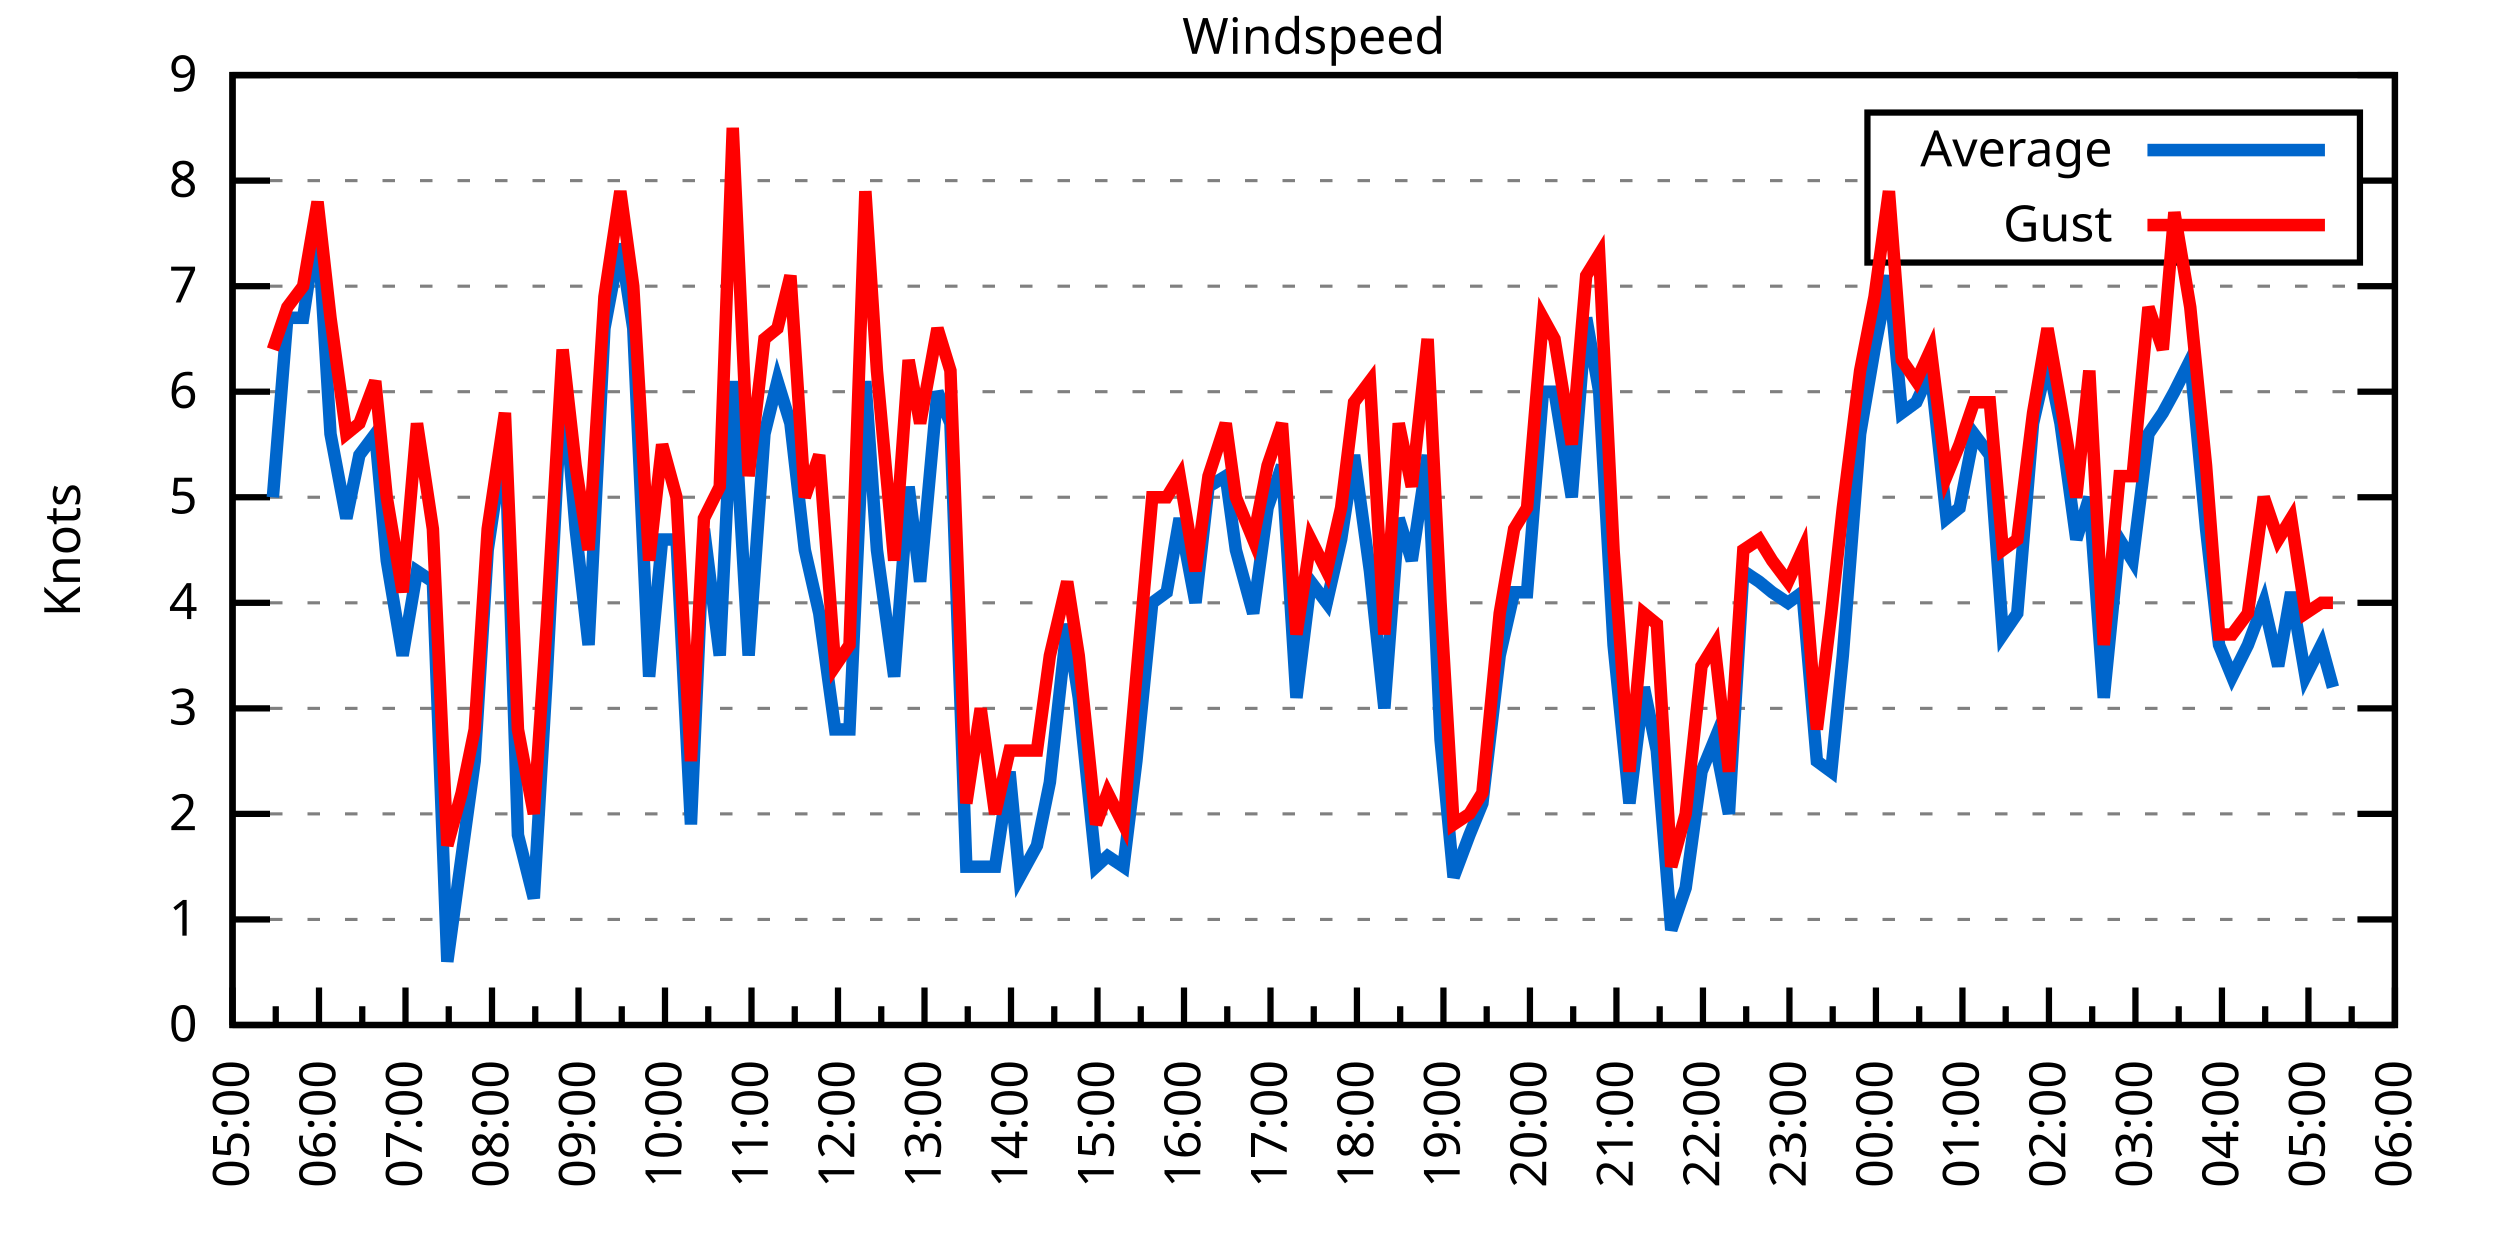
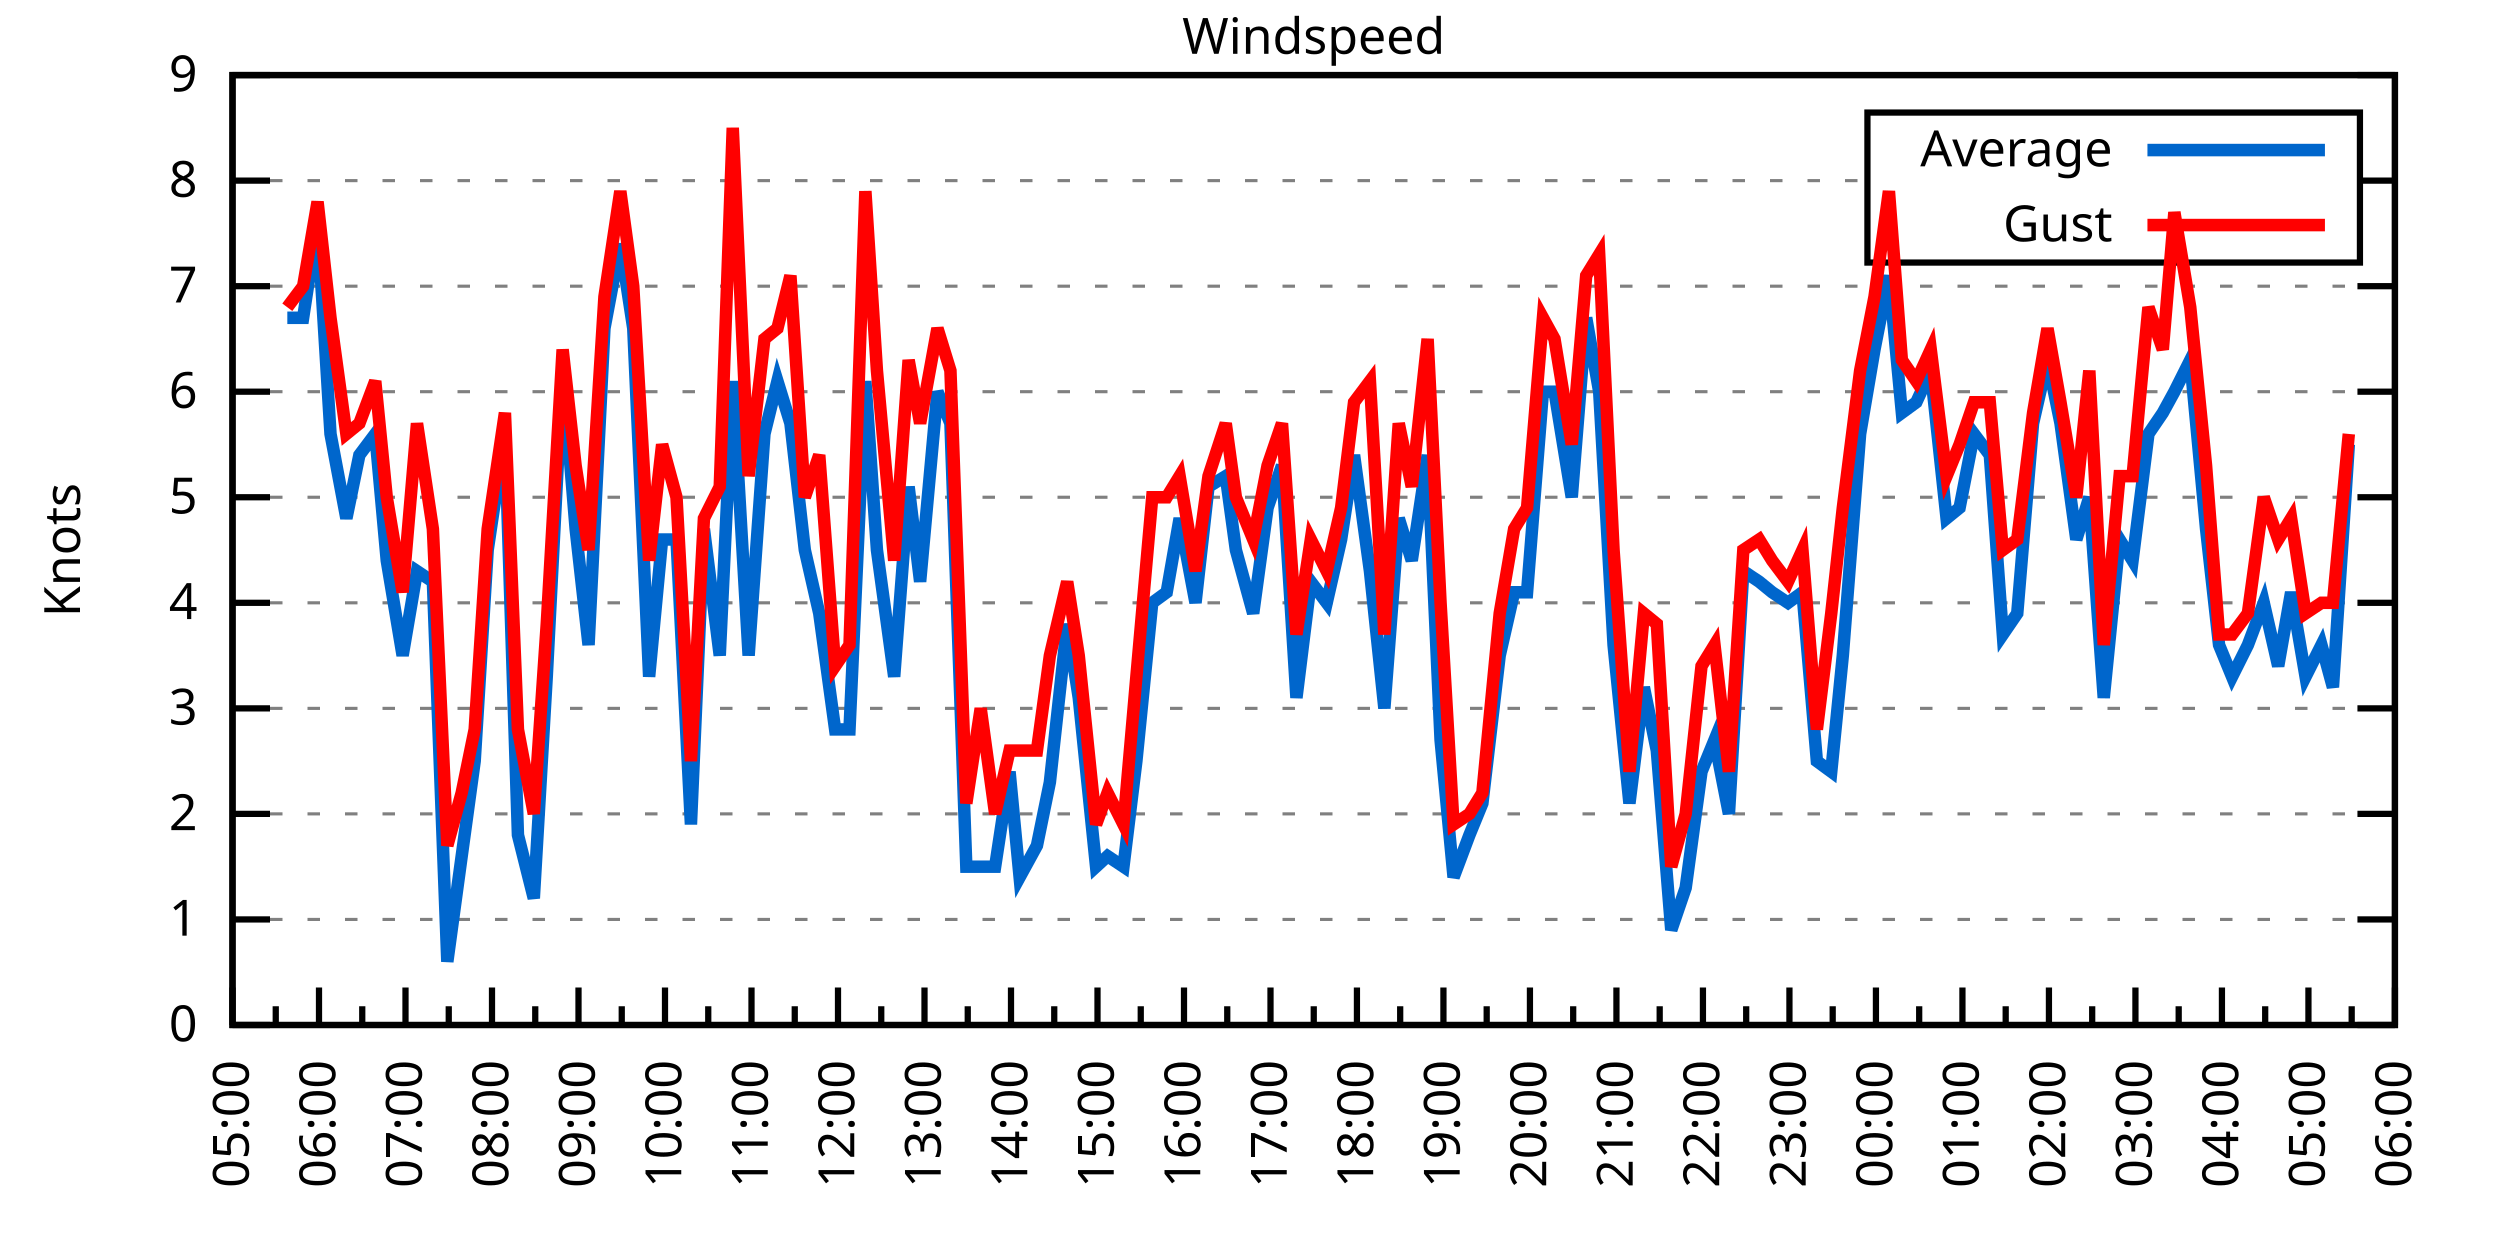
<svg xmlns="http://www.w3.org/2000/svg" xmlns:xlink="http://www.w3.org/1999/xlink" width="400" height="200" viewBox="0 0 400 200">
  <g id="gnuplot_canvas">
    <rect x="0" y="0" width="400" height="200" fill="none" />
    <defs>
      <circle id="gpDot" r="0.5" stroke-width="0.5" stroke="currentColor" />
      <path id="gpPt0" stroke-width="0.333" stroke="currentColor" d="M-1,0 h2 M0,-1 v2" />
      <path id="gpPt1" stroke-width="0.333" stroke="currentColor" d="M-1,-1 L1,1 M1,-1 L-1,1" />
      <path id="gpPt2" stroke-width="0.333" stroke="currentColor" d="M-1,0 L1,0 M0,-1 L0,1 M-1,-1 L1,1 M-1,1 L1,-1" />
      <rect id="gpPt3" stroke-width="0.333" stroke="currentColor" x="-1" y="-1" width="2" height="2" />
      <rect id="gpPt4" stroke-width="0.333" stroke="currentColor" fill="currentColor" x="-1" y="-1" width="2" height="2" />
      <circle id="gpPt5" stroke-width="0.333" stroke="currentColor" cx="0" cy="0" r="1" />
      <use xlink:href="#gpPt5" id="gpPt6" fill="currentColor" stroke="none" />
      <path id="gpPt7" stroke-width="0.333" stroke="currentColor" d="M0,-1.33 L-1.33,0.67 L1.33,0.67 z" />
      <use xlink:href="#gpPt7" id="gpPt8" fill="currentColor" stroke="none" />
      <use xlink:href="#gpPt7" id="gpPt9" stroke="currentColor" transform="rotate(180)" />
      <use xlink:href="#gpPt9" id="gpPt10" fill="currentColor" stroke="none" />
      <use xlink:href="#gpPt3" id="gpPt11" stroke="currentColor" transform="rotate(45)" />
      <use xlink:href="#gpPt11" id="gpPt12" fill="currentColor" stroke="none" />
      <path id="gpPt13" stroke-width="0.333" stroke="currentColor" d="M0,1.330 L1.265,0.411 L0.782,-1.067 L-0.782,-1.076 L-1.265,0.411 z" />
      <use xlink:href="#gpPt13" id="gpPt14" fill="currentColor" stroke="none" />
      <filter id="textbox" filterUnits="objectBoundingBox" x="0" y="0" height="1" width="1">
        <feFlood flood-color="white" flood-opacity="1" result="bgnd" />
        <feComposite in="SourceGraphic" in2="bgnd" operator="atop" />
      </filter>
      <filter id="greybox" filterUnits="objectBoundingBox" x="0" y="0" height="1" width="1">
        <feFlood flood-color="lightgrey" flood-opacity="1" result="grey" />
        <feComposite in="SourceGraphic" in2="grey" operator="atop" />
      </filter>
    </defs>
    <g fill="none" color="white" stroke="currentColor" stroke-width="1.00" stroke-linecap="butt" stroke-linejoin="miter">
</g>
    <g fill="none" color="black" stroke="currentColor" stroke-width="1.00" stroke-linecap="butt" stroke-linejoin="miter">
      <g stroke="none" shape-rendering="crispEdges">
        <polygon fill="rgb(255, 255, 255)" points="37.20,164.00 383.18,164.00 383.18,12.02 37.20,12.02 " />
      </g>
    </g>
    <g fill="none" color="black" stroke="currentColor" stroke-width="1.00" stroke-linecap="butt" stroke-linejoin="miter">
</g>
    <g fill="none" color="black" stroke="black" stroke-width="0.50" stroke-linecap="butt" stroke-linejoin="miter">
</g>
    <g fill="none" color="gray" stroke="currentColor" stroke-width="0.50" stroke-linecap="butt" stroke-linejoin="miter">
      <path stroke="gray" stroke-dasharray="2,4" class="gridline" d="M37.20,164.00 L383.19,164.00  " />
    </g>
    <g fill="none" color="gray" stroke="gray" stroke-width="1.00" stroke-linecap="butt" stroke-linejoin="miter">
</g>
    <g fill="none" color="black" stroke="currentColor" stroke-width="1.00" stroke-linecap="butt" stroke-linejoin="miter">
      <path stroke="black" d="M37.20,164.00 L43.20,164.00 M383.19,164.00 L377.19,164.00  " />
      <g transform="translate(31.60,166.60)" stroke="none" fill="black" font-family="Sans" font-size="8.00" text-anchor="end">
        <text>
          <tspan font-family="Sans"> 0</tspan>
        </text>
      </g>
    </g>
    <g fill="none" color="black" stroke="currentColor" stroke-width="1.00" stroke-linecap="butt" stroke-linejoin="miter">
</g>
    <g fill="none" color="black" stroke="black" stroke-width="0.50" stroke-linecap="butt" stroke-linejoin="miter">
</g>
    <g fill="none" color="gray" stroke="currentColor" stroke-width="0.50" stroke-linecap="butt" stroke-linejoin="miter">
      <path stroke="gray" stroke-dasharray="2,4" class="gridline" d="M37.20,147.11 L383.19,147.11  " />
    </g>
    <g fill="none" color="gray" stroke="gray" stroke-width="1.00" stroke-linecap="butt" stroke-linejoin="miter">
</g>
    <g fill="none" color="black" stroke="currentColor" stroke-width="1.00" stroke-linecap="butt" stroke-linejoin="miter">
      <path stroke="black" d="M37.20,147.11 L43.20,147.11 M383.19,147.11 L377.19,147.11  " />
      <g transform="translate(31.60,149.71)" stroke="none" fill="black" font-family="Sans" font-size="8.00" text-anchor="end">
        <text>
          <tspan font-family="Sans"> 1</tspan>
        </text>
      </g>
    </g>
    <g fill="none" color="black" stroke="currentColor" stroke-width="1.00" stroke-linecap="butt" stroke-linejoin="miter">
</g>
    <g fill="none" color="black" stroke="black" stroke-width="0.50" stroke-linecap="butt" stroke-linejoin="miter">
</g>
    <g fill="none" color="gray" stroke="currentColor" stroke-width="0.50" stroke-linecap="butt" stroke-linejoin="miter">
      <path stroke="gray" stroke-dasharray="2,4" class="gridline" d="M37.20,130.22 L383.19,130.22  " />
    </g>
    <g fill="none" color="gray" stroke="gray" stroke-width="1.00" stroke-linecap="butt" stroke-linejoin="miter">
</g>
    <g fill="none" color="black" stroke="currentColor" stroke-width="1.00" stroke-linecap="butt" stroke-linejoin="miter">
      <path stroke="black" d="M37.20,130.22 L43.20,130.22 M383.19,130.22 L377.19,130.22  " />
      <g transform="translate(31.60,132.82)" stroke="none" fill="black" font-family="Sans" font-size="8.00" text-anchor="end">
        <text>
          <tspan font-family="Sans"> 2</tspan>
        </text>
      </g>
    </g>
    <g fill="none" color="black" stroke="currentColor" stroke-width="1.00" stroke-linecap="butt" stroke-linejoin="miter">
</g>
    <g fill="none" color="black" stroke="black" stroke-width="0.50" stroke-linecap="butt" stroke-linejoin="miter">
</g>
    <g fill="none" color="gray" stroke="currentColor" stroke-width="0.50" stroke-linecap="butt" stroke-linejoin="miter">
      <path stroke="gray" stroke-dasharray="2,4" class="gridline" d="M37.20,113.34 L383.19,113.34  " />
    </g>
    <g fill="none" color="gray" stroke="gray" stroke-width="1.00" stroke-linecap="butt" stroke-linejoin="miter">
</g>
    <g fill="none" color="black" stroke="currentColor" stroke-width="1.00" stroke-linecap="butt" stroke-linejoin="miter">
      <path stroke="black" d="M37.20,113.34 L43.20,113.34 M383.19,113.34 L377.19,113.34  " />
      <g transform="translate(31.60,115.94)" stroke="none" fill="black" font-family="Sans" font-size="8.00" text-anchor="end">
        <text>
          <tspan font-family="Sans"> 3</tspan>
        </text>
      </g>
    </g>
    <g fill="none" color="black" stroke="currentColor" stroke-width="1.00" stroke-linecap="butt" stroke-linejoin="miter">
</g>
    <g fill="none" color="black" stroke="black" stroke-width="0.50" stroke-linecap="butt" stroke-linejoin="miter">
</g>
    <g fill="none" color="gray" stroke="currentColor" stroke-width="0.50" stroke-linecap="butt" stroke-linejoin="miter">
      <path stroke="gray" stroke-dasharray="2,4" class="gridline" d="M37.20,96.45 L383.19,96.45  " />
    </g>
    <g fill="none" color="gray" stroke="gray" stroke-width="1.00" stroke-linecap="butt" stroke-linejoin="miter">
</g>
    <g fill="none" color="black" stroke="currentColor" stroke-width="1.00" stroke-linecap="butt" stroke-linejoin="miter">
      <path stroke="black" d="M37.20,96.45 L43.20,96.45 M383.19,96.45 L377.19,96.45  " />
      <g transform="translate(31.60,99.05)" stroke="none" fill="black" font-family="Sans" font-size="8.00" text-anchor="end">
        <text>
          <tspan font-family="Sans"> 4</tspan>
        </text>
      </g>
    </g>
    <g fill="none" color="black" stroke="currentColor" stroke-width="1.00" stroke-linecap="butt" stroke-linejoin="miter">
</g>
    <g fill="none" color="black" stroke="black" stroke-width="0.50" stroke-linecap="butt" stroke-linejoin="miter">
</g>
    <g fill="none" color="gray" stroke="currentColor" stroke-width="0.50" stroke-linecap="butt" stroke-linejoin="miter">
      <path stroke="gray" stroke-dasharray="2,4" class="gridline" d="M37.20,79.56 L383.19,79.56  " />
    </g>
    <g fill="none" color="gray" stroke="gray" stroke-width="1.00" stroke-linecap="butt" stroke-linejoin="miter">
</g>
    <g fill="none" color="black" stroke="currentColor" stroke-width="1.00" stroke-linecap="butt" stroke-linejoin="miter">
      <path stroke="black" d="M37.20,79.56 L43.20,79.56 M383.19,79.56 L377.19,79.56  " />
      <g transform="translate(31.60,82.16)" stroke="none" fill="black" font-family="Sans" font-size="8.00" text-anchor="end">
        <text>
          <tspan font-family="Sans"> 5</tspan>
        </text>
      </g>
    </g>
    <g fill="none" color="black" stroke="currentColor" stroke-width="1.00" stroke-linecap="butt" stroke-linejoin="miter">
</g>
    <g fill="none" color="black" stroke="black" stroke-width="0.50" stroke-linecap="butt" stroke-linejoin="miter">
</g>
    <g fill="none" color="gray" stroke="currentColor" stroke-width="0.50" stroke-linecap="butt" stroke-linejoin="miter">
      <path stroke="gray" stroke-dasharray="2,4" class="gridline" d="M37.20,62.67 L383.19,62.67  " />
    </g>
    <g fill="none" color="gray" stroke="gray" stroke-width="1.00" stroke-linecap="butt" stroke-linejoin="miter">
</g>
    <g fill="none" color="black" stroke="currentColor" stroke-width="1.00" stroke-linecap="butt" stroke-linejoin="miter">
      <path stroke="black" d="M37.20,62.67 L43.20,62.67 M383.19,62.67 L377.19,62.67  " />
      <g transform="translate(31.60,65.27)" stroke="none" fill="black" font-family="Sans" font-size="8.00" text-anchor="end">
        <text>
          <tspan font-family="Sans"> 6</tspan>
        </text>
      </g>
    </g>
    <g fill="none" color="black" stroke="currentColor" stroke-width="1.00" stroke-linecap="butt" stroke-linejoin="miter">
</g>
    <g fill="none" color="black" stroke="black" stroke-width="0.50" stroke-linecap="butt" stroke-linejoin="miter">
</g>
    <g fill="none" color="gray" stroke="currentColor" stroke-width="0.50" stroke-linecap="butt" stroke-linejoin="miter">
      <path stroke="gray" stroke-dasharray="2,4" class="gridline" d="M37.20,45.79 L383.19,45.79  " />
    </g>
    <g fill="none" color="gray" stroke="gray" stroke-width="1.00" stroke-linecap="butt" stroke-linejoin="miter">
</g>
    <g fill="none" color="black" stroke="currentColor" stroke-width="1.00" stroke-linecap="butt" stroke-linejoin="miter">
      <path stroke="black" d="M37.20,45.79 L43.20,45.79 M383.19,45.79 L377.19,45.79  " />
      <g transform="translate(31.60,48.39)" stroke="none" fill="black" font-family="Sans" font-size="8.00" text-anchor="end">
        <text>
          <tspan font-family="Sans"> 7</tspan>
        </text>
      </g>
    </g>
    <g fill="none" color="black" stroke="currentColor" stroke-width="1.00" stroke-linecap="butt" stroke-linejoin="miter">
</g>
    <g fill="none" color="black" stroke="black" stroke-width="0.50" stroke-linecap="butt" stroke-linejoin="miter">
</g>
    <g fill="none" color="gray" stroke="currentColor" stroke-width="0.50" stroke-linecap="butt" stroke-linejoin="miter">
      <path stroke="gray" stroke-dasharray="2,4" class="gridline" d="M37.20,28.90 L298.79,28.90 M377.59,28.90 L383.19,28.90  " />
    </g>
    <g fill="none" color="gray" stroke="gray" stroke-width="1.00" stroke-linecap="butt" stroke-linejoin="miter">
</g>
    <g fill="none" color="black" stroke="currentColor" stroke-width="1.00" stroke-linecap="butt" stroke-linejoin="miter">
      <path stroke="black" d="M37.20,28.90 L43.20,28.90 M383.19,28.90 L377.19,28.90  " />
      <g transform="translate(31.60,31.50)" stroke="none" fill="black" font-family="Sans" font-size="8.00" text-anchor="end">
        <text>
          <tspan font-family="Sans"> 8</tspan>
        </text>
      </g>
    </g>
    <g fill="none" color="black" stroke="currentColor" stroke-width="1.00" stroke-linecap="butt" stroke-linejoin="miter">
</g>
    <g fill="none" color="black" stroke="black" stroke-width="0.50" stroke-linecap="butt" stroke-linejoin="miter">
</g>
    <g fill="none" color="gray" stroke="currentColor" stroke-width="0.50" stroke-linecap="butt" stroke-linejoin="miter">
      <path stroke="gray" stroke-dasharray="2,4" class="gridline" d="M37.20,12.01 L383.19,12.01  " />
    </g>
    <g fill="none" color="gray" stroke="gray" stroke-width="1.00" stroke-linecap="butt" stroke-linejoin="miter">
</g>
    <g fill="none" color="black" stroke="currentColor" stroke-width="1.00" stroke-linecap="butt" stroke-linejoin="miter">
      <path stroke="black" d="M37.20,12.01 L43.20,12.01 M383.19,12.01 L377.19,12.01  " />
      <g transform="translate(31.60,14.61)" stroke="none" fill="black" font-family="Sans" font-size="8.00" text-anchor="end">
        <text>
          <tspan font-family="Sans"> 9</tspan>
        </text>
      </g>
    </g>
    <g fill="none" color="black" stroke="currentColor" stroke-width="1.00" stroke-linecap="butt" stroke-linejoin="miter">
      <path stroke="black" d="M37.20,164.00 L37.20,158.00  " />
      <g transform="translate(39.80,169.60) rotate(270)" stroke="none" fill="black" font-family="Sans" font-size="8.00" text-anchor="end">
        <text>
          <tspan font-family="Sans">05:00</tspan>
        </text>
      </g>
    </g>
    <g fill="none" color="black" stroke="currentColor" stroke-width="1.00" stroke-linecap="butt" stroke-linejoin="miter">
      <path stroke="black" d="M44.12,164.00 L44.12,161.00 M51.04,164.00 L51.04,158.00  " />
      <g transform="translate(53.64,169.60) rotate(270)" stroke="none" fill="black" font-family="Sans" font-size="8.00" text-anchor="end">
        <text>
          <tspan font-family="Sans">06:00</tspan>
        </text>
      </g>
    </g>
    <g fill="none" color="black" stroke="currentColor" stroke-width="1.00" stroke-linecap="butt" stroke-linejoin="miter">
      <path stroke="black" d="M57.96,164.00 L57.96,161.00 M64.88,164.00 L64.88,158.00  " />
      <g transform="translate(67.48,169.60) rotate(270)" stroke="none" fill="black" font-family="Sans" font-size="8.00" text-anchor="end">
        <text>
          <tspan font-family="Sans">07:00</tspan>
        </text>
      </g>
    </g>
    <g fill="none" color="black" stroke="currentColor" stroke-width="1.00" stroke-linecap="butt" stroke-linejoin="miter">
      <path stroke="black" d="M71.80,164.00 L71.80,161.00 M78.72,164.00 L78.72,158.00  " />
      <g transform="translate(81.32,169.60) rotate(270)" stroke="none" fill="black" font-family="Sans" font-size="8.00" text-anchor="end">
        <text>
          <tspan font-family="Sans">08:00</tspan>
        </text>
      </g>
    </g>
    <g fill="none" color="black" stroke="currentColor" stroke-width="1.00" stroke-linecap="butt" stroke-linejoin="miter">
      <path stroke="black" d="M85.64,164.00 L85.64,161.00 M92.56,164.00 L92.56,158.00  " />
      <g transform="translate(95.16,169.60) rotate(270)" stroke="none" fill="black" font-family="Sans" font-size="8.00" text-anchor="end">
        <text>
          <tspan font-family="Sans">09:00</tspan>
        </text>
      </g>
    </g>
    <g fill="none" color="black" stroke="currentColor" stroke-width="1.00" stroke-linecap="butt" stroke-linejoin="miter">
      <path stroke="black" d="M99.48,164.00 L99.48,161.00 M106.40,164.00 L106.40,158.00  " />
      <g transform="translate(109.00,169.60) rotate(270)" stroke="none" fill="black" font-family="Sans" font-size="8.00" text-anchor="end">
        <text>
          <tspan font-family="Sans">10:00</tspan>
        </text>
      </g>
    </g>
    <g fill="none" color="black" stroke="currentColor" stroke-width="1.00" stroke-linecap="butt" stroke-linejoin="miter">
      <path stroke="black" d="M113.32,164.00 L113.32,161.00 M120.24,164.00 L120.24,158.00  " />
      <g transform="translate(122.84,169.60) rotate(270)" stroke="none" fill="black" font-family="Sans" font-size="8.00" text-anchor="end">
        <text>
          <tspan font-family="Sans">11:00</tspan>
        </text>
      </g>
    </g>
    <g fill="none" color="black" stroke="currentColor" stroke-width="1.00" stroke-linecap="butt" stroke-linejoin="miter">
      <path stroke="black" d="M127.16,164.00 L127.16,161.00 M134.08,164.00 L134.08,158.00  " />
      <g transform="translate(136.68,169.60) rotate(270)" stroke="none" fill="black" font-family="Sans" font-size="8.00" text-anchor="end">
        <text>
          <tspan font-family="Sans">12:00</tspan>
        </text>
      </g>
    </g>
    <g fill="none" color="black" stroke="currentColor" stroke-width="1.00" stroke-linecap="butt" stroke-linejoin="miter">
      <path stroke="black" d="M141.00,164.00 L141.00,161.00 M147.92,164.00 L147.92,158.00  " />
      <g transform="translate(150.52,169.60) rotate(270)" stroke="none" fill="black" font-family="Sans" font-size="8.00" text-anchor="end">
        <text>
          <tspan font-family="Sans">13:00</tspan>
        </text>
      </g>
    </g>
    <g fill="none" color="black" stroke="currentColor" stroke-width="1.00" stroke-linecap="butt" stroke-linejoin="miter">
      <path stroke="black" d="M154.84,164.00 L154.84,161.00 M161.76,164.00 L161.76,158.00  " />
      <g transform="translate(164.36,169.60) rotate(270)" stroke="none" fill="black" font-family="Sans" font-size="8.00" text-anchor="end">
        <text>
          <tspan font-family="Sans">14:00</tspan>
        </text>
      </g>
    </g>
    <g fill="none" color="black" stroke="currentColor" stroke-width="1.00" stroke-linecap="butt" stroke-linejoin="miter">
      <path stroke="black" d="M168.68,164.00 L168.68,161.00 M175.60,164.00 L175.60,158.00  " />
      <g transform="translate(178.20,169.60) rotate(270)" stroke="none" fill="black" font-family="Sans" font-size="8.00" text-anchor="end">
        <text>
          <tspan font-family="Sans">15:00</tspan>
        </text>
      </g>
    </g>
    <g fill="none" color="black" stroke="currentColor" stroke-width="1.00" stroke-linecap="butt" stroke-linejoin="miter">
      <path stroke="black" d="M182.52,164.00 L182.52,161.00 M189.44,164.00 L189.44,158.00  " />
      <g transform="translate(192.04,169.60) rotate(270)" stroke="none" fill="black" font-family="Sans" font-size="8.00" text-anchor="end">
        <text>
          <tspan font-family="Sans">16:00</tspan>
        </text>
      </g>
    </g>
    <g fill="none" color="black" stroke="currentColor" stroke-width="1.00" stroke-linecap="butt" stroke-linejoin="miter">
      <path stroke="black" d="M196.36,164.00 L196.36,161.00 M203.28,164.00 L203.28,158.00  " />
      <g transform="translate(205.88,169.60) rotate(270)" stroke="none" fill="black" font-family="Sans" font-size="8.00" text-anchor="end">
        <text>
          <tspan font-family="Sans">17:00</tspan>
        </text>
      </g>
    </g>
    <g fill="none" color="black" stroke="currentColor" stroke-width="1.00" stroke-linecap="butt" stroke-linejoin="miter">
      <path stroke="black" d="M210.20,164.00 L210.20,161.00 M217.11,164.00 L217.11,158.00  " />
      <g transform="translate(219.71,169.60) rotate(270)" stroke="none" fill="black" font-family="Sans" font-size="8.00" text-anchor="end">
        <text>
          <tspan font-family="Sans">18:00</tspan>
        </text>
      </g>
    </g>
    <g fill="none" color="black" stroke="currentColor" stroke-width="1.00" stroke-linecap="butt" stroke-linejoin="miter">
      <path stroke="black" d="M224.03,164.00 L224.03,161.00 M230.95,164.00 L230.95,158.00  " />
      <g transform="translate(233.55,169.60) rotate(270)" stroke="none" fill="black" font-family="Sans" font-size="8.00" text-anchor="end">
        <text>
          <tspan font-family="Sans">19:00</tspan>
        </text>
      </g>
    </g>
    <g fill="none" color="black" stroke="currentColor" stroke-width="1.00" stroke-linecap="butt" stroke-linejoin="miter">
      <path stroke="black" d="M237.87,164.00 L237.87,161.00 M244.79,164.00 L244.79,158.00  " />
      <g transform="translate(247.39,169.60) rotate(270)" stroke="none" fill="black" font-family="Sans" font-size="8.00" text-anchor="end">
        <text>
          <tspan font-family="Sans">20:00</tspan>
        </text>
      </g>
    </g>
    <g fill="none" color="black" stroke="currentColor" stroke-width="1.00" stroke-linecap="butt" stroke-linejoin="miter">
      <path stroke="black" d="M251.71,164.00 L251.71,161.00 M258.63,164.00 L258.63,158.00  " />
      <g transform="translate(261.23,169.60) rotate(270)" stroke="none" fill="black" font-family="Sans" font-size="8.00" text-anchor="end">
        <text>
          <tspan font-family="Sans">21:00</tspan>
        </text>
      </g>
    </g>
    <g fill="none" color="black" stroke="currentColor" stroke-width="1.00" stroke-linecap="butt" stroke-linejoin="miter">
      <path stroke="black" d="M265.55,164.00 L265.55,161.00 M272.47,164.00 L272.47,158.00  " />
      <g transform="translate(275.07,169.60) rotate(270)" stroke="none" fill="black" font-family="Sans" font-size="8.00" text-anchor="end">
        <text>
          <tspan font-family="Sans">22:00</tspan>
        </text>
      </g>
    </g>
    <g fill="none" color="black" stroke="currentColor" stroke-width="1.00" stroke-linecap="butt" stroke-linejoin="miter">
      <path stroke="black" d="M279.39,164.00 L279.39,161.00 M286.31,164.00 L286.31,158.00  " />
      <g transform="translate(288.91,169.60) rotate(270)" stroke="none" fill="black" font-family="Sans" font-size="8.00" text-anchor="end">
        <text>
          <tspan font-family="Sans">23:00</tspan>
        </text>
      </g>
    </g>
    <g fill="none" color="black" stroke="currentColor" stroke-width="1.00" stroke-linecap="butt" stroke-linejoin="miter">
      <path stroke="black" d="M293.23,164.00 L293.23,161.00 M300.15,164.00 L300.15,158.00  " />
      <g transform="translate(302.75,169.60) rotate(270)" stroke="none" fill="black" font-family="Sans" font-size="8.00" text-anchor="end">
        <text>
          <tspan font-family="Sans">00:00</tspan>
        </text>
      </g>
    </g>
    <g fill="none" color="black" stroke="currentColor" stroke-width="1.00" stroke-linecap="butt" stroke-linejoin="miter">
      <path stroke="black" d="M307.07,164.00 L307.07,161.00 M313.99,164.00 L313.99,158.00  " />
      <g transform="translate(316.59,169.60) rotate(270)" stroke="none" fill="black" font-family="Sans" font-size="8.00" text-anchor="end">
        <text>
          <tspan font-family="Sans">01:00</tspan>
        </text>
      </g>
    </g>
    <g fill="none" color="black" stroke="currentColor" stroke-width="1.00" stroke-linecap="butt" stroke-linejoin="miter">
      <path stroke="black" d="M320.91,164.00 L320.91,161.00 M327.83,164.00 L327.83,158.00  " />
      <g transform="translate(330.43,169.60) rotate(270)" stroke="none" fill="black" font-family="Sans" font-size="8.00" text-anchor="end">
        <text>
          <tspan font-family="Sans">02:00</tspan>
        </text>
      </g>
    </g>
    <g fill="none" color="black" stroke="currentColor" stroke-width="1.00" stroke-linecap="butt" stroke-linejoin="miter">
      <path stroke="black" d="M334.75,164.00 L334.75,161.00 M341.67,164.00 L341.67,158.00  " />
      <g transform="translate(344.27,169.60) rotate(270)" stroke="none" fill="black" font-family="Sans" font-size="8.00" text-anchor="end">
        <text>
          <tspan font-family="Sans">03:00</tspan>
        </text>
      </g>
    </g>
    <g fill="none" color="black" stroke="currentColor" stroke-width="1.00" stroke-linecap="butt" stroke-linejoin="miter">
      <path stroke="black" d="M348.59,164.00 L348.59,161.00 M355.51,164.00 L355.51,158.00  " />
      <g transform="translate(358.11,169.60) rotate(270)" stroke="none" fill="black" font-family="Sans" font-size="8.00" text-anchor="end">
        <text>
          <tspan font-family="Sans">04:00</tspan>
        </text>
      </g>
    </g>
    <g fill="none" color="black" stroke="currentColor" stroke-width="1.00" stroke-linecap="butt" stroke-linejoin="miter">
      <path stroke="black" d="M362.43,164.00 L362.43,161.00 M369.35,164.00 L369.35,158.00  " />
      <g transform="translate(371.95,169.60) rotate(270)" stroke="none" fill="black" font-family="Sans" font-size="8.00" text-anchor="end">
        <text>
          <tspan font-family="Sans">05:00</tspan>
        </text>
      </g>
    </g>
    <g fill="none" color="black" stroke="currentColor" stroke-width="1.00" stroke-linecap="butt" stroke-linejoin="miter">
      <path stroke="black" d="M376.27,164.00 L376.27,161.00 M383.19,164.00 L383.19,158.00  " />
      <g transform="translate(385.79,169.60) rotate(270)" stroke="none" fill="black" font-family="Sans" font-size="8.00" text-anchor="end">
        <text>
          <tspan font-family="Sans">06:00</tspan>
        </text>
      </g>
    </g>
    <g fill="none" color="black" stroke="currentColor" stroke-width="1.00" stroke-linecap="butt" stroke-linejoin="miter">
</g>
    <g fill="none" color="black" stroke="currentColor" stroke-width="1.00" stroke-linecap="butt" stroke-linejoin="miter">
      <path stroke="black" d="M37.20,12.01 L37.20,164.00 L383.19,164.00 L383.19,12.01 L37.20,12.01 Z  " />
    </g>
    <g fill="none" color="black" stroke="currentColor" stroke-width="1.00" stroke-linecap="butt" stroke-linejoin="miter">
      <g transform="translate(12.80,88.01) rotate(270)" stroke="none" fill="black" font-family="Sans" font-size="8.00" text-anchor="middle">
        <text>
          <tspan font-family="Sans">Knots</tspan>
        </text>
      </g>
    </g>
    <g fill="none" color="black" stroke="currentColor" stroke-width="1.00" stroke-linecap="butt" stroke-linejoin="miter">
</g>
    <g fill="none" color="black" stroke="currentColor" stroke-width="1.00" stroke-linecap="butt" stroke-linejoin="miter">
      <path stroke="black" d="M298.79,42.01 L298.79,18.01 L377.59,18.01 L377.59,42.01 L298.79,42.01 Z  " />
    </g>
    <g id="Windspeed_plot_1">
      <g fill="none" color="white" stroke="black" stroke-width="2.00" stroke-linecap="butt" stroke-linejoin="miter">
</g>
      <g fill="none" color="black" stroke="currentColor" stroke-width="2.00" stroke-linecap="butt" stroke-linejoin="miter">
        <g transform="translate(337.99,26.61)" stroke="none" fill="black" font-family="Sans" font-size="8.00" text-anchor="end">
          <text>
            <tspan font-family="Sans">Average</tspan>
          </text>
        </g>
      </g>
      <g fill="none" color="black" stroke="currentColor" stroke-width="2.00" stroke-linecap="butt" stroke-linejoin="miter">
-         <path stroke="rgb(  0, 102, 204)" d="M343.59,24.01 L371.99,24.01 M43.66,79.56 L45.97,50.85 L48.50,50.85 L50.81,35.65 L52.88,69.43 L55.42,82.94   L57.50,72.81 L60.04,69.43 L61.88,89.69 L64.42,104.89 L66.72,91.38 L69.26,93.07 L71.57,153.87 L73.87,136.98   L75.95,121.78 L78.03,88.00 L80.79,69.43 L82.87,133.60 L85.41,143.73 L87.48,108.27 L90.02,59.30 L92.10,84.63   L94.17,103.20 L96.71,52.54 L99.25,39.03 L101.32,52.54 L103.86,108.27 L105.94,86.32 L108.24,86.32 L110.55,131.91   L112.63,84.63 L115.16,104.89 L117.24,60.98 L119.78,104.89 L122.31,69.43 L124.39,60.98 L126.47,67.74 L128.77,88.00   L131.08,98.14 L133.62,116.71 L135.92,116.71 L138.46,60.98 L140.31,88.00 L143.07,108.27 L145.38,77.87 L147.22,93.07   L149.99,62.67 L152.07,67.74 L154.61,138.67 L156.91,138.67 L159.22,138.67 L161.53,123.47 L163.14,140.36 L165.91,135.29   L167.98,125.16 L170.75,99.83 L172.60,111.65 L175.37,138.67 L177.21,136.98 L179.75,138.67 L181.82,121.78 L184.36,96.45   L186.67,94.76 L188.74,82.94 L191.28,96.45 L193.36,77.87 L196.12,76.18 L197.74,88.00 L200.51,98.14 L202.81,81.25   L205.12,74.49 L207.43,111.65 L209.73,93.07 L212.27,96.45 L214.58,86.32 L216.65,72.81 L219.19,91.38 L221.50,113.34   L223.80,82.94 L225.88,89.69 L228.42,72.81 L230.49,118.40 L232.57,140.36 L235.11,133.60 L237.18,128.54 L239.95,104.89   L242.26,94.76 L244.33,94.76 L246.87,62.67 L248.72,62.67 L251.48,79.56 L253.79,50.85 L255.87,62.67 L258.17,103.20   L260.71,128.54 L263.02,109.96 L265.09,120.09 L267.40,148.80 L269.71,142.05 L272.24,123.47 L274.32,118.40 L276.63,130.22   L278.93,91.38 L281.47,93.07 L283.54,94.76 L286.08,96.45 L288.39,94.76 L290.70,121.78 L293.00,123.47 L294.85,104.89   L297.62,69.43 L299.92,55.92 L302.23,44.10 L304.30,66.05 L306.61,64.36 L308.92,59.30 L311.45,82.94 L313.53,81.25   L315.84,69.43 L318.37,72.81 L320.45,101.52 L322.76,98.14 L325.29,67.74 L327.60,57.61 L329.68,67.74 L332.21,86.32   L334.29,79.56 L336.60,111.65 L339.13,86.32 L341.21,89.69 L343.75,69.43 L346.05,66.05 L347.90,62.67 L350.44,57.61   L352.97,84.63 L355.05,103.20 L357.13,108.27 L359.66,103.20 L362.20,96.45 L364.51,106.58 L366.58,94.76 L368.89,108.27   L371.43,103.20 L373.27,109.96  " />
+         <path stroke="rgb(  0, 102, 204)" d="M343.59,24.01 L371.99,24.01 M45.97,50.85 L48.50,50.85 L50.81,35.65 L52.88,69.43 L55.42,82.94 L57.50,72.81   L60.04,69.43 L61.88,89.69 L64.42,104.89 L66.72,91.38 L69.26,93.07 L71.57,153.87 L73.87,136.98 L75.95,121.78   L78.03,88.00 L80.79,69.43 L82.87,133.60 L85.41,143.73 L87.48,108.27 L90.02,59.30 L92.10,84.63 L94.17,103.20   L96.71,52.54 L99.25,39.03 L101.32,52.54 L103.86,108.27 L105.94,86.32 L108.24,86.32 L110.55,131.91 L112.63,84.63   L115.16,104.89 L117.24,60.98 L119.78,104.89 L122.31,69.43 L124.39,60.98 L126.47,67.74 L128.77,88.00 L131.08,98.14   L133.62,116.71 L135.92,116.71 L138.46,60.98 L140.31,88.00 L143.07,108.27 L145.38,77.87 L147.22,93.07 L149.99,62.67   L152.07,67.74 L154.61,138.67 L156.91,138.67 L159.22,138.67 L161.53,123.47 L163.14,140.36 L165.91,135.29 L167.98,125.16   L170.75,99.83 L172.60,111.65 L175.37,138.67 L177.21,136.98 L179.75,138.67 L181.82,121.78 L184.36,96.45 L186.67,94.76   L188.74,82.94 L191.28,96.45 L193.36,77.87 L196.12,76.18 L197.74,88.00 L200.51,98.14 L202.81,81.25 L205.12,74.49   L207.43,111.65 L209.73,93.07 L212.27,96.45 L214.58,86.32 L216.65,72.81 L219.19,91.38 L221.50,113.34 L223.80,82.94   L225.88,89.69 L228.42,72.81 L230.49,118.40 L232.57,140.36 L235.11,133.60 L237.18,128.54 L239.95,104.89 L242.26,94.76   L244.33,94.76 L246.87,62.67 L248.72,62.67 L251.48,79.56 L253.79,50.85 L255.87,62.67 L258.17,103.20 L260.71,128.54   L263.02,109.96 L265.09,120.09 L267.40,148.80 L269.71,142.05 L272.24,123.47 L274.32,118.40 L276.63,130.22 L278.93,91.38   L281.47,93.07 L283.54,94.76 L286.08,96.45 L288.39,94.76 L290.70,121.78 L293.00,123.47 L294.85,104.89 L297.62,69.43   L299.92,55.92 L302.23,44.10 L304.30,66.05 L306.61,64.36 L308.92,59.30 L311.45,82.94 L313.53,81.25 L315.84,69.43   L318.37,72.81 L320.45,101.52 L322.76,98.14 L325.29,67.74 L327.60,57.61 L329.68,67.74 L332.21,86.32 L334.29,79.56   L336.60,111.65 L339.13,86.32 L341.21,89.69 L343.75,69.43 L346.05,66.05 L347.90,62.67 L350.44,57.61 L352.97,84.63   L355.05,103.20 L357.13,108.27 L359.66,103.20 L362.20,96.45 L364.51,106.58 L366.58,94.76 L368.89,108.27 L371.43,103.20   L373.27,109.96 L375.81,71.12  " />
      </g>
    </g>
    <g id="Windspeed_plot_2">
      <g fill="none" color="black" stroke="currentColor" stroke-width="2.00" stroke-linecap="butt" stroke-linejoin="miter">
        <g transform="translate(337.99,38.61)" stroke="none" fill="black" font-family="Sans" font-size="8.00" text-anchor="end">
          <text>
            <tspan font-family="Sans">Gust</tspan>
          </text>
        </g>
      </g>
      <g fill="none" color="black" stroke="currentColor" stroke-width="2.00" stroke-linecap="butt" stroke-linejoin="miter">
-         <path stroke="rgb(255,   0,   0)" d="M343.59,36.01 L371.99,36.01 M43.66,55.92 L45.97,49.16 L48.50,45.79 L50.81,32.28 L52.88,50.85 L55.42,69.43   L57.50,67.74 L60.04,60.98 L61.88,79.56 L64.42,94.76 L66.72,67.74 L69.26,84.63 L71.57,135.29 L73.87,126.85   L75.95,116.71 L78.03,84.63 L80.79,66.05 L82.87,116.71 L85.41,130.22 L87.48,99.83 L90.02,55.92 L92.10,74.49   L94.17,88.00 L96.71,47.47 L99.25,30.59 L101.32,45.79 L103.86,89.69 L105.94,71.12 L108.24,79.56 L110.55,121.78   L112.63,82.94 L115.16,77.87 L117.24,20.45 L119.78,76.18 L122.31,54.23 L124.39,52.54 L126.47,44.10 L128.77,79.56   L131.08,72.81 L133.62,106.58 L135.92,103.20 L138.46,30.59 L140.31,59.30 L143.07,89.69 L145.38,57.61 L147.22,67.74   L149.99,52.54 L152.07,59.30 L154.61,128.54 L156.91,113.34 L159.22,130.22 L161.53,120.09 L163.14,120.09 L165.91,120.09   L167.98,104.89 L170.75,93.07 L172.60,104.89 L175.37,131.91 L177.21,126.85 L179.75,131.91 L181.82,108.27 L184.36,79.56   L186.67,79.56 L188.74,76.18 L191.28,91.38 L193.36,76.18 L196.12,67.74 L197.74,79.56 L200.51,86.32 L202.81,74.49   L205.12,67.74 L207.43,101.52 L209.73,86.32 L212.27,91.38 L214.58,81.25 L216.65,64.36 L219.19,60.98 L221.50,101.52   L223.80,67.74 L225.88,77.87 L228.42,54.23 L230.49,96.45 L232.57,131.91 L235.11,130.22 L237.18,126.85 L239.95,98.14   L242.26,84.63 L244.33,81.25 L246.87,50.85 L248.72,54.23 L251.48,71.12 L253.79,44.10 L255.87,40.72 L258.17,88.00   L260.71,123.47 L263.02,98.14 L265.09,99.83 L267.40,138.67 L269.71,130.22 L272.24,106.58 L274.32,103.20 L276.63,123.47   L278.93,88.00 L281.47,86.32 L283.54,89.69 L286.08,93.07 L288.39,88.00 L290.70,116.71 L293.00,98.14 L294.85,81.25   L297.62,59.30 L299.92,47.47 L302.23,30.59 L304.30,57.61 L306.61,60.98 L308.92,55.92 L311.45,76.18 L313.53,71.12   L315.84,64.36 L318.37,64.36 L320.45,88.00 L322.76,86.32 L325.29,66.05 L327.60,52.54 L329.68,64.36 L332.21,79.56   L334.29,59.30 L336.60,103.20 L339.13,76.18 L341.21,76.18 L343.75,49.16 L346.05,55.92 L347.90,33.96 L350.44,49.16   L352.97,74.49 L355.05,101.52 L357.13,101.52 L359.66,98.14 L362.20,79.56 L364.51,86.32 L366.58,82.94 L368.89,98.14   L371.43,96.45 L373.27,96.45  " />
+         <path stroke="rgb(255,   0,   0)" d="M343.59,36.01 L371.99,36.01 M45.97,49.16 L48.50,45.79 L50.81,32.28 L52.88,50.85 L55.42,69.43 L57.50,67.74   L60.04,60.98 L61.88,79.56 L64.42,94.76 L66.72,67.74 L69.26,84.63 L71.57,135.29 L73.87,126.85 L75.95,116.71   L78.03,84.63 L80.79,66.05 L82.87,116.71 L85.41,130.22 L87.48,99.83 L90.02,55.92 L92.10,74.49 L94.17,88.00   L96.71,47.47 L99.25,30.59 L101.32,45.79 L103.86,89.69 L105.94,71.12 L108.24,79.56 L110.55,121.78 L112.63,82.94   L115.16,77.87 L117.24,20.45 L119.78,76.18 L122.31,54.23 L124.39,52.54 L126.47,44.10 L128.77,79.56 L131.08,72.81   L133.62,106.58 L135.92,103.20 L138.46,30.59 L140.31,59.30 L143.07,89.69 L145.38,57.61 L147.22,67.74 L149.99,52.54   L152.07,59.30 L154.61,128.54 L156.91,113.34 L159.22,130.22 L161.53,120.09 L163.14,120.09 L165.91,120.09 L167.98,104.89   L170.75,93.07 L172.60,104.89 L175.37,131.91 L177.21,126.85 L179.75,131.91 L181.82,108.27 L184.36,79.56 L186.67,79.56   L188.74,76.18 L191.28,91.38 L193.36,76.18 L196.12,67.74 L197.74,79.56 L200.51,86.32 L202.81,74.49 L205.12,67.74   L207.43,101.52 L209.73,86.32 L212.27,91.38 L214.58,81.25 L216.65,64.36 L219.19,60.98 L221.50,101.52 L223.80,67.74   L225.88,77.87 L228.42,54.23 L230.49,96.45 L232.57,131.91 L235.11,130.22 L237.18,126.85 L239.95,98.14 L242.26,84.63   L244.33,81.25 L246.87,50.85 L248.72,54.23 L251.48,71.12 L253.79,44.10 L255.87,40.72 L258.17,88.00 L260.71,123.47   L263.02,98.14 L265.09,99.83 L267.40,138.67 L269.71,130.22 L272.24,106.58 L274.32,103.20 L276.63,123.47 L278.93,88.00   L281.47,86.32 L283.54,89.69 L286.08,93.07 L288.39,88.00 L290.70,116.71 L293.00,98.14 L294.85,81.25 L297.62,59.30   L299.92,47.47 L302.23,30.59 L304.30,57.61 L306.61,60.98 L308.92,55.92 L311.45,76.18 L313.53,71.12 L315.84,64.36   L318.37,64.36 L320.45,88.00 L322.76,86.32 L325.29,66.05 L327.60,52.54 L329.68,64.36 L332.21,79.56 L334.29,59.30   L336.60,103.20 L339.13,76.18 L341.21,76.18 L343.75,49.16 L346.05,55.92 L347.90,33.96 L350.44,49.16 L352.97,74.49   L355.05,101.52 L357.13,101.52 L359.66,98.14 L362.20,79.56 L364.51,86.32 L366.58,82.94 L368.89,98.14 L371.43,96.45   L373.27,96.45 L375.81,69.43  " />
      </g>
    </g>
    <g fill="none" color="black" stroke="currentColor" stroke-width="2.00" stroke-linecap="butt" stroke-linejoin="miter">
</g>
    <g fill="none" color="black" stroke="black" stroke-width="1.00" stroke-linecap="butt" stroke-linejoin="miter">
</g>
    <g fill="none" color="black" stroke="currentColor" stroke-width="1.00" stroke-linecap="butt" stroke-linejoin="miter">
      <path stroke="black" d="M37.20,12.01 L37.20,164.00 L383.19,164.00 L383.19,12.01 L37.20,12.01 Z  " />
    </g>
    <g fill="none" color="black" stroke="currentColor" stroke-width="1.00" stroke-linecap="butt" stroke-linejoin="miter">
      <g transform="translate(210.19,8.61)" stroke="none" fill="black" font-family="Sans" font-size="8.00" text-anchor="middle">
        <text>
          <tspan font-family="Sans">Windspeed</tspan>
        </text>
      </g>
    </g>
    <g fill="none" color="black" stroke="currentColor" stroke-width="1.00" stroke-linecap="butt" stroke-linejoin="miter">
</g>
  </g>
</svg>
